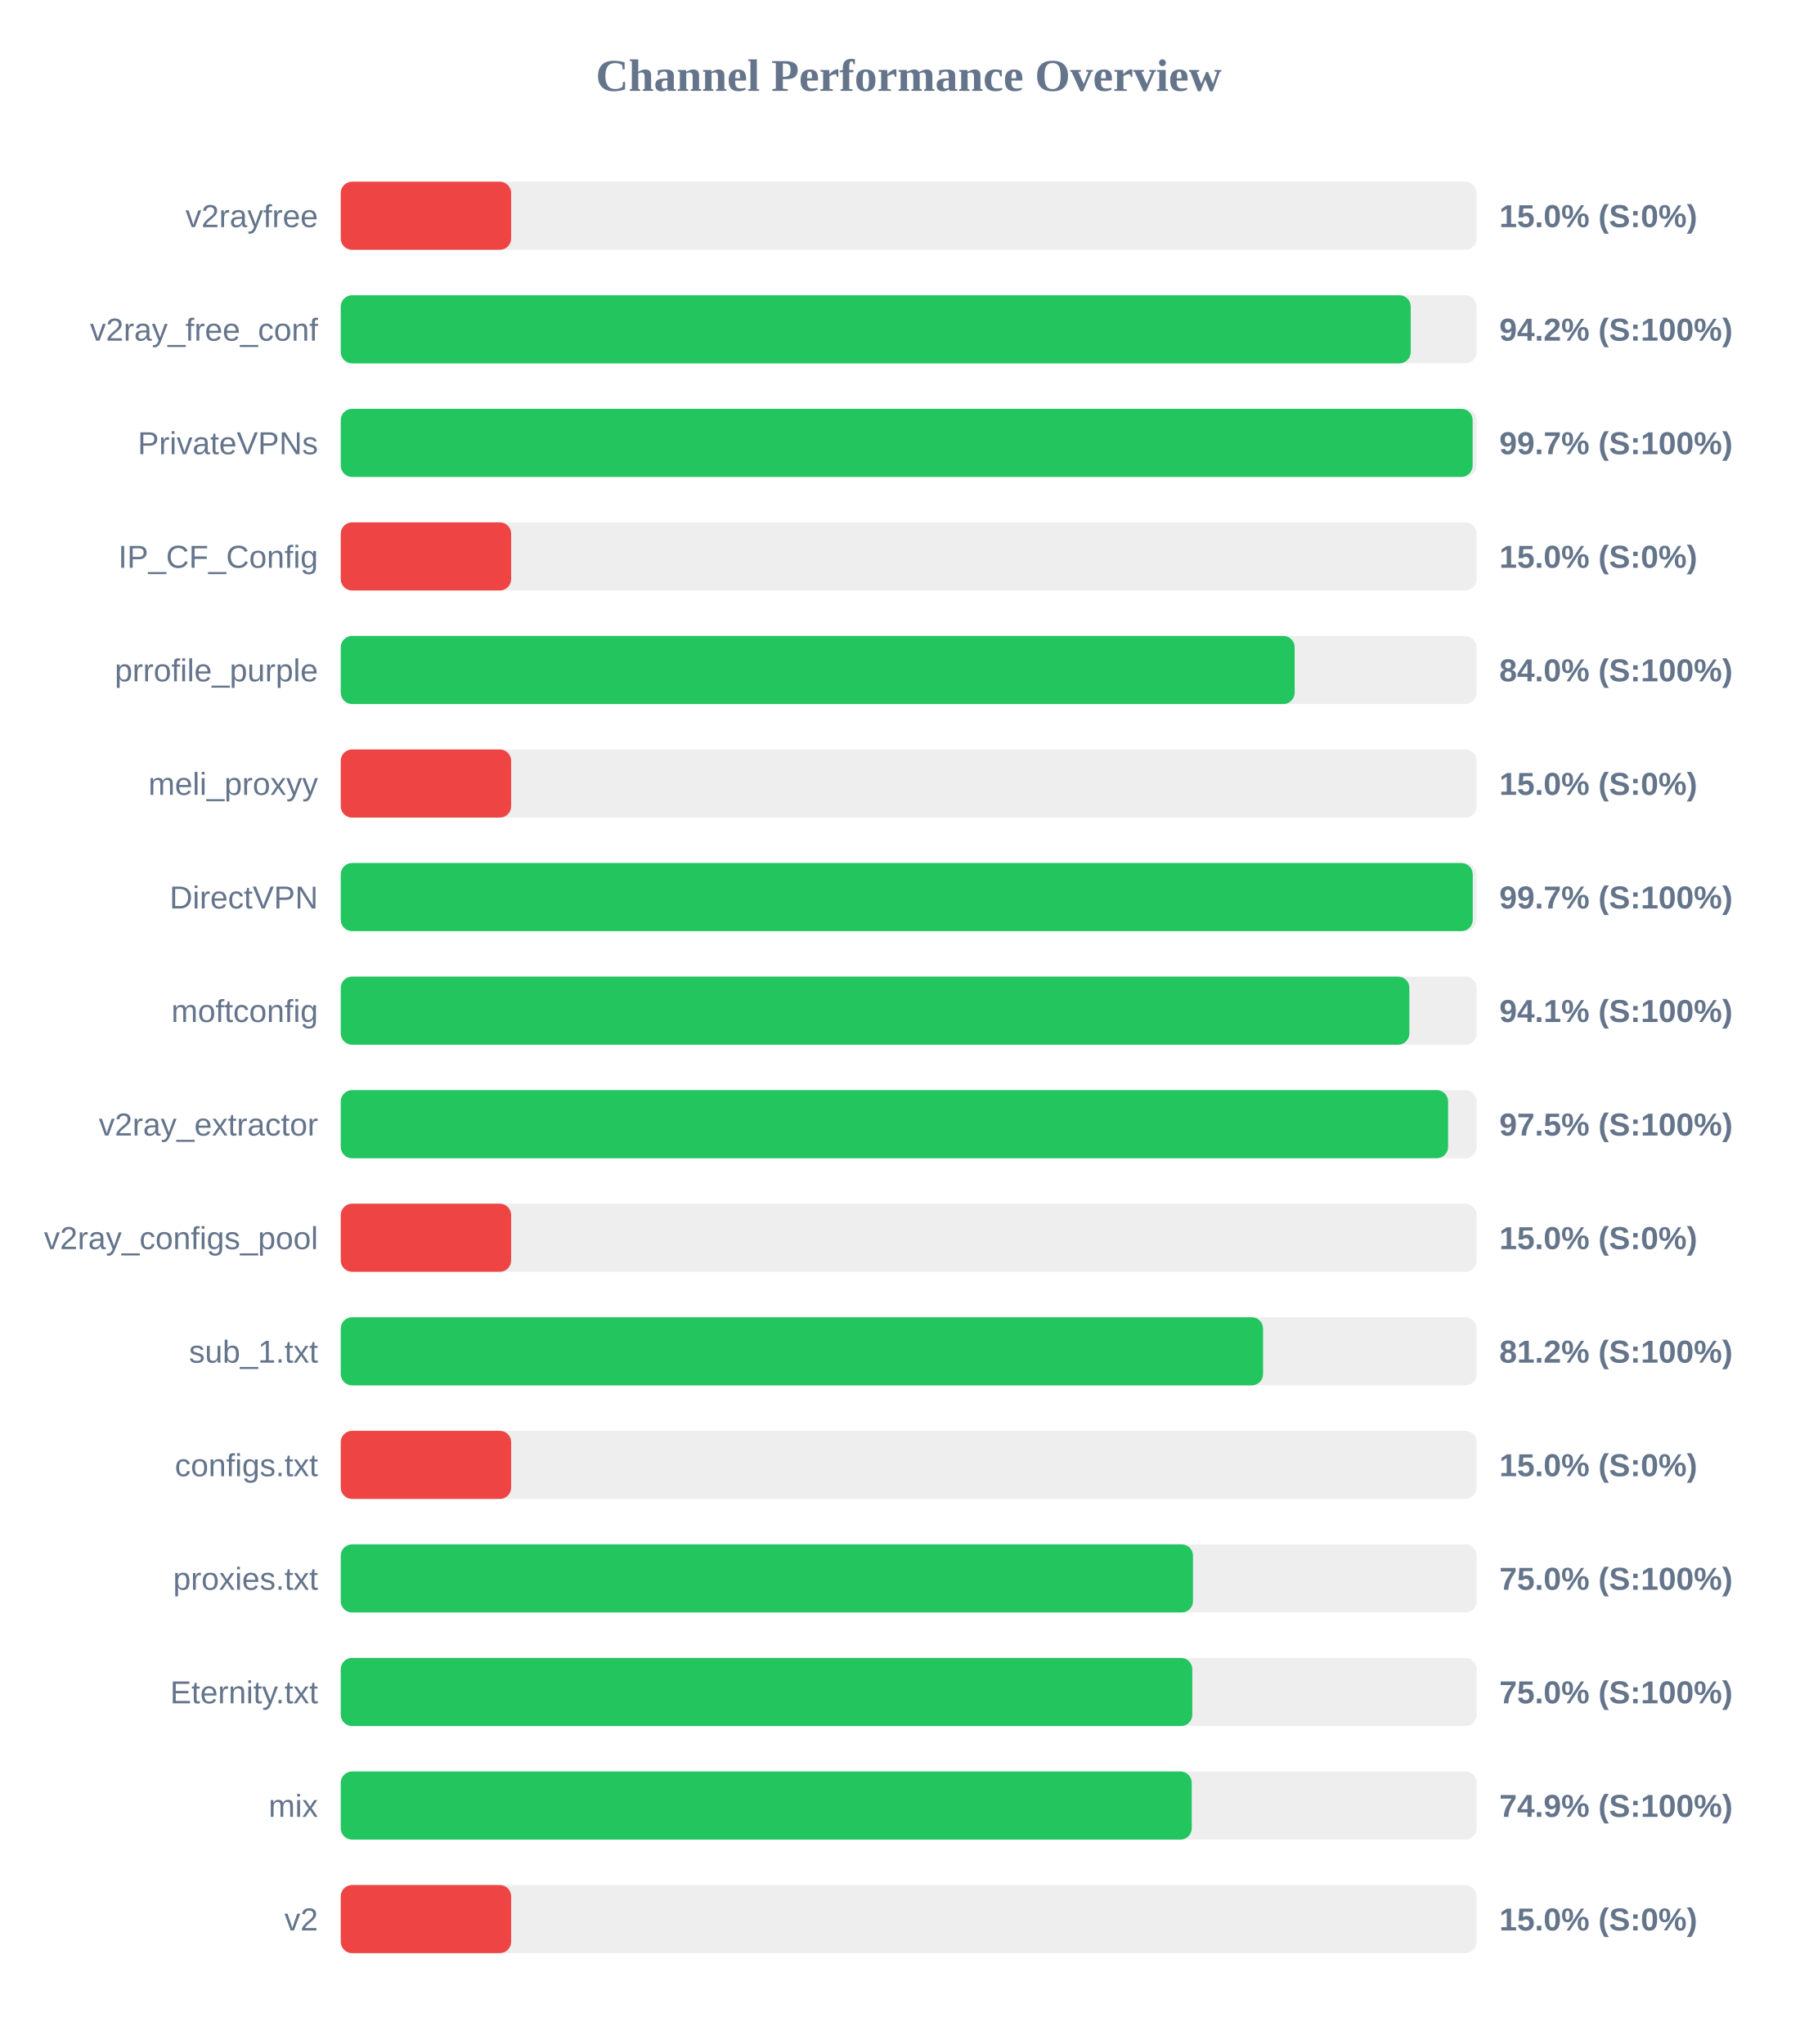
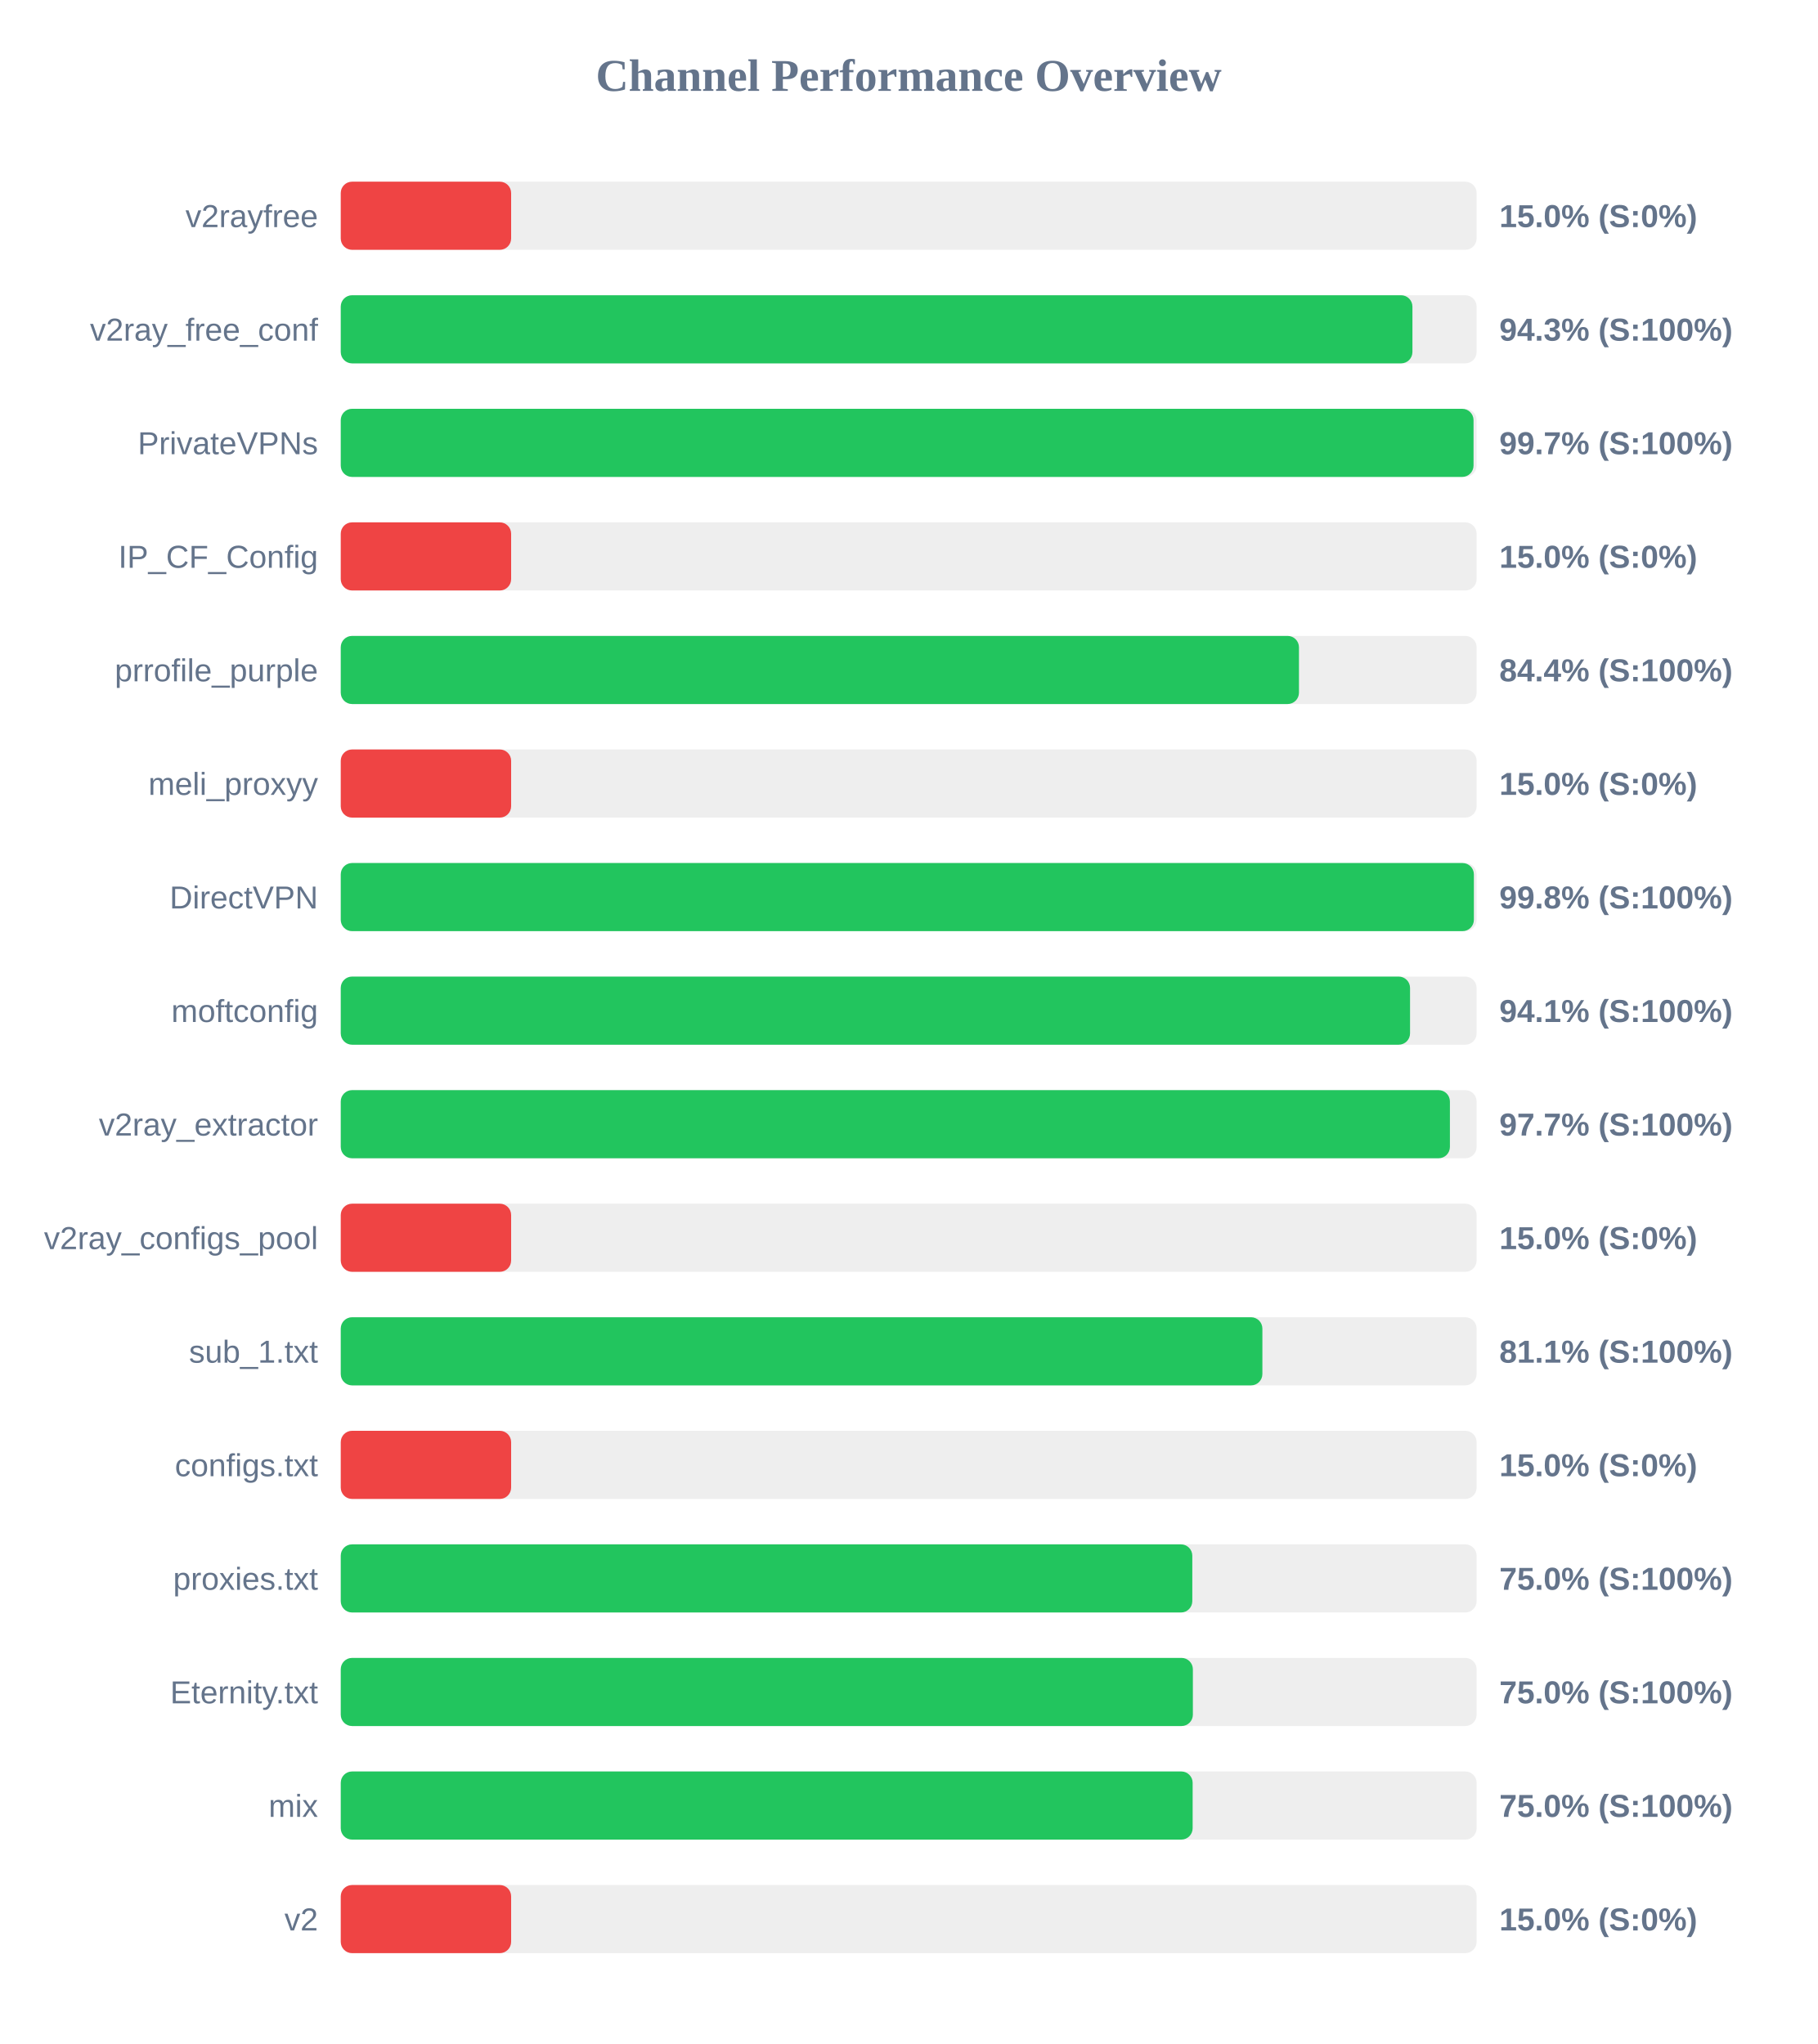
<svg xmlns="http://www.w3.org/2000/svg" width="800" height="900" version="1.1">
  <style>
        .row { font: 14px Arial; fill: #64748b; }
        .score { font: bold 14px Arial; fill: #64748b; }
    </style>
  <text x="400" y="40" text-anchor="middle" font-size="20px" font-weight="bold" fill="#64748b">Channel Performance Overview</text>
  <rect x="150" y="80" width="500" height="30" fill="#eee" rx="5" />
  <rect x="150" y="80" width="75.0" height="30" fill="#ef4444" rx="5" />
  <text x="140" y="100" text-anchor="end" class="row">v2rayfree</text>
  <text x="660" y="100" text-anchor="start" class="score">15.0% (S:0%)</text>
  <rect x="150" y="130" width="500" height="30" fill="#eee" rx="5" />
-   <rect x="150" y="130" width="471.0" height="30" fill="#22c55e" rx="5" />
+   <rect x="150" y="130" width="471.75" height="30" fill="#22c55e" rx="5" />
  <text x="140" y="150" text-anchor="end" class="row">v2ray_free_conf</text>
-   <text x="660" y="150" text-anchor="start" class="score">94.2% (S:100%)</text>
+   <text x="660" y="150" text-anchor="start" class="score">94.3% (S:100%)</text>
  <rect x="150" y="180" width="500" height="30" fill="#eee" rx="5" />
-   <rect x="150" y="180" width="498.25" height="30" fill="#22c55e" rx="5" />
+   <rect x="150" y="180" width="498.65" height="30" fill="#22c55e" rx="5" />
  <text x="140" y="200" text-anchor="end" class="row">PrivateVPNs</text>
  <text x="660" y="200" text-anchor="start" class="score">99.7% (S:100%)</text>
  <rect x="150" y="230" width="500" height="30" fill="#eee" rx="5" />
  <rect x="150" y="230" width="75.0" height="30" fill="#ef4444" rx="5" />
  <text x="140" y="250" text-anchor="end" class="row">IP_CF_Config</text>
  <text x="660" y="250" text-anchor="start" class="score">15.0% (S:0%)</text>
  <rect x="150" y="280" width="500" height="30" fill="#eee" rx="5" />
-   <rect x="150" y="280" width="419.9" height="30" fill="#22c55e" rx="5" />
+   <rect x="150" y="280" width="421.8" height="30" fill="#22c55e" rx="5" />
  <text x="140" y="300" text-anchor="end" class="row">prrofile_purple</text>
-   <text x="660" y="300" text-anchor="start" class="score">84.0% (S:100%)</text>
+   <text x="660" y="300" text-anchor="start" class="score">84.4% (S:100%)</text>
  <rect x="150" y="330" width="500" height="30" fill="#eee" rx="5" />
  <rect x="150" y="330" width="75.0" height="30" fill="#ef4444" rx="5" />
  <text x="140" y="350" text-anchor="end" class="row">meli_proxyy</text>
  <text x="660" y="350" text-anchor="start" class="score">15.0% (S:0%)</text>
  <rect x="150" y="380" width="500" height="30" fill="#eee" rx="5" />
-   <rect x="150" y="380" width="498.3" height="30" fill="#22c55e" rx="5" />
+   <rect x="150" y="380" width="498.8" height="30" fill="#22c55e" rx="5" />
  <text x="140" y="400" text-anchor="end" class="row">DirectVPN</text>
-   <text x="660" y="400" text-anchor="start" class="score">99.7% (S:100%)</text>
+   <text x="660" y="400" text-anchor="start" class="score">99.8% (S:100%)</text>
  <rect x="150" y="430" width="500" height="30" fill="#eee" rx="5" />
-   <rect x="150" y="430" width="470.4" height="30" fill="#22c55e" rx="5" />
+   <rect x="150" y="430" width="470.7" height="30" fill="#22c55e" rx="5" />
  <text x="140" y="450" text-anchor="end" class="row">moftconfig</text>
  <text x="660" y="450" text-anchor="start" class="score">94.1% (S:100%)</text>
  <rect x="150" y="480" width="500" height="30" fill="#eee" rx="5" />
-   <rect x="150" y="480" width="487.45" height="30" fill="#22c55e" rx="5" />
+   <rect x="150" y="480" width="488.25" height="30" fill="#22c55e" rx="5" />
  <text x="140" y="500" text-anchor="end" class="row">v2ray_extractor</text>
-   <text x="660" y="500" text-anchor="start" class="score">97.5% (S:100%)</text>
+   <text x="660" y="500" text-anchor="start" class="score">97.7% (S:100%)</text>
  <rect x="150" y="530" width="500" height="30" fill="#eee" rx="5" />
  <rect x="150" y="530" width="75.0" height="30" fill="#ef4444" rx="5" />
  <text x="140" y="550" text-anchor="end" class="row">v2ray_configs_pool</text>
  <text x="660" y="550" text-anchor="start" class="score">15.0% (S:0%)</text>
  <rect x="150" y="580" width="500" height="30" fill="#eee" rx="5" />
-   <rect x="150" y="580" width="406.0" height="30" fill="#22c55e" rx="5" />
+   <rect x="150" y="580" width="405.7" height="30" fill="#22c55e" rx="5" />
  <text x="140" y="600" text-anchor="end" class="row">sub_1.txt</text>
-   <text x="660" y="600" text-anchor="start" class="score">81.2% (S:100%)</text>
+   <text x="660" y="600" text-anchor="start" class="score">81.1% (S:100%)</text>
  <rect x="150" y="630" width="500" height="30" fill="#eee" rx="5" />
  <rect x="150" y="630" width="75.0" height="30" fill="#ef4444" rx="5" />
  <text x="140" y="650" text-anchor="end" class="row">configs.txt</text>
  <text x="660" y="650" text-anchor="start" class="score">15.0% (S:0%)</text>
  <rect x="150" y="680" width="500" height="30" fill="#eee" rx="5" />
-   <rect x="150" y="680" width="375.15" height="30" fill="#22c55e" rx="5" />
+   <rect x="150" y="680" width="374.85" height="30" fill="#22c55e" rx="5" />
  <text x="140" y="700" text-anchor="end" class="row">proxies.txt</text>
  <text x="660" y="700" text-anchor="start" class="score">75.0% (S:100%)</text>
  <rect x="150" y="730" width="500" height="30" fill="#eee" rx="5" />
-   <rect x="150" y="730" width="374.85" height="30" fill="#22c55e" rx="5" />
+   <rect x="150" y="730" width="375.1" height="30" fill="#22c55e" rx="5" />
  <text x="140" y="750" text-anchor="end" class="row">Eternity.txt</text>
  <text x="660" y="750" text-anchor="start" class="score">75.0% (S:100%)</text>
  <rect x="150" y="780" width="500" height="30" fill="#eee" rx="5" />
-   <rect x="150" y="780" width="374.6" height="30" fill="#22c55e" rx="5" />
+   <rect x="150" y="780" width="375.0" height="30" fill="#22c55e" rx="5" />
  <text x="140" y="800" text-anchor="end" class="row">mix</text>
-   <text x="660" y="800" text-anchor="start" class="score">74.9% (S:100%)</text>
+   <text x="660" y="800" text-anchor="start" class="score">75.0% (S:100%)</text>
  <rect x="150" y="830" width="500" height="30" fill="#eee" rx="5" />
  <rect x="150" y="830" width="75.0" height="30" fill="#ef4444" rx="5" />
  <text x="140" y="850" text-anchor="end" class="row">v2</text>
  <text x="660" y="850" text-anchor="start" class="score">15.0% (S:0%)</text>
</svg>
